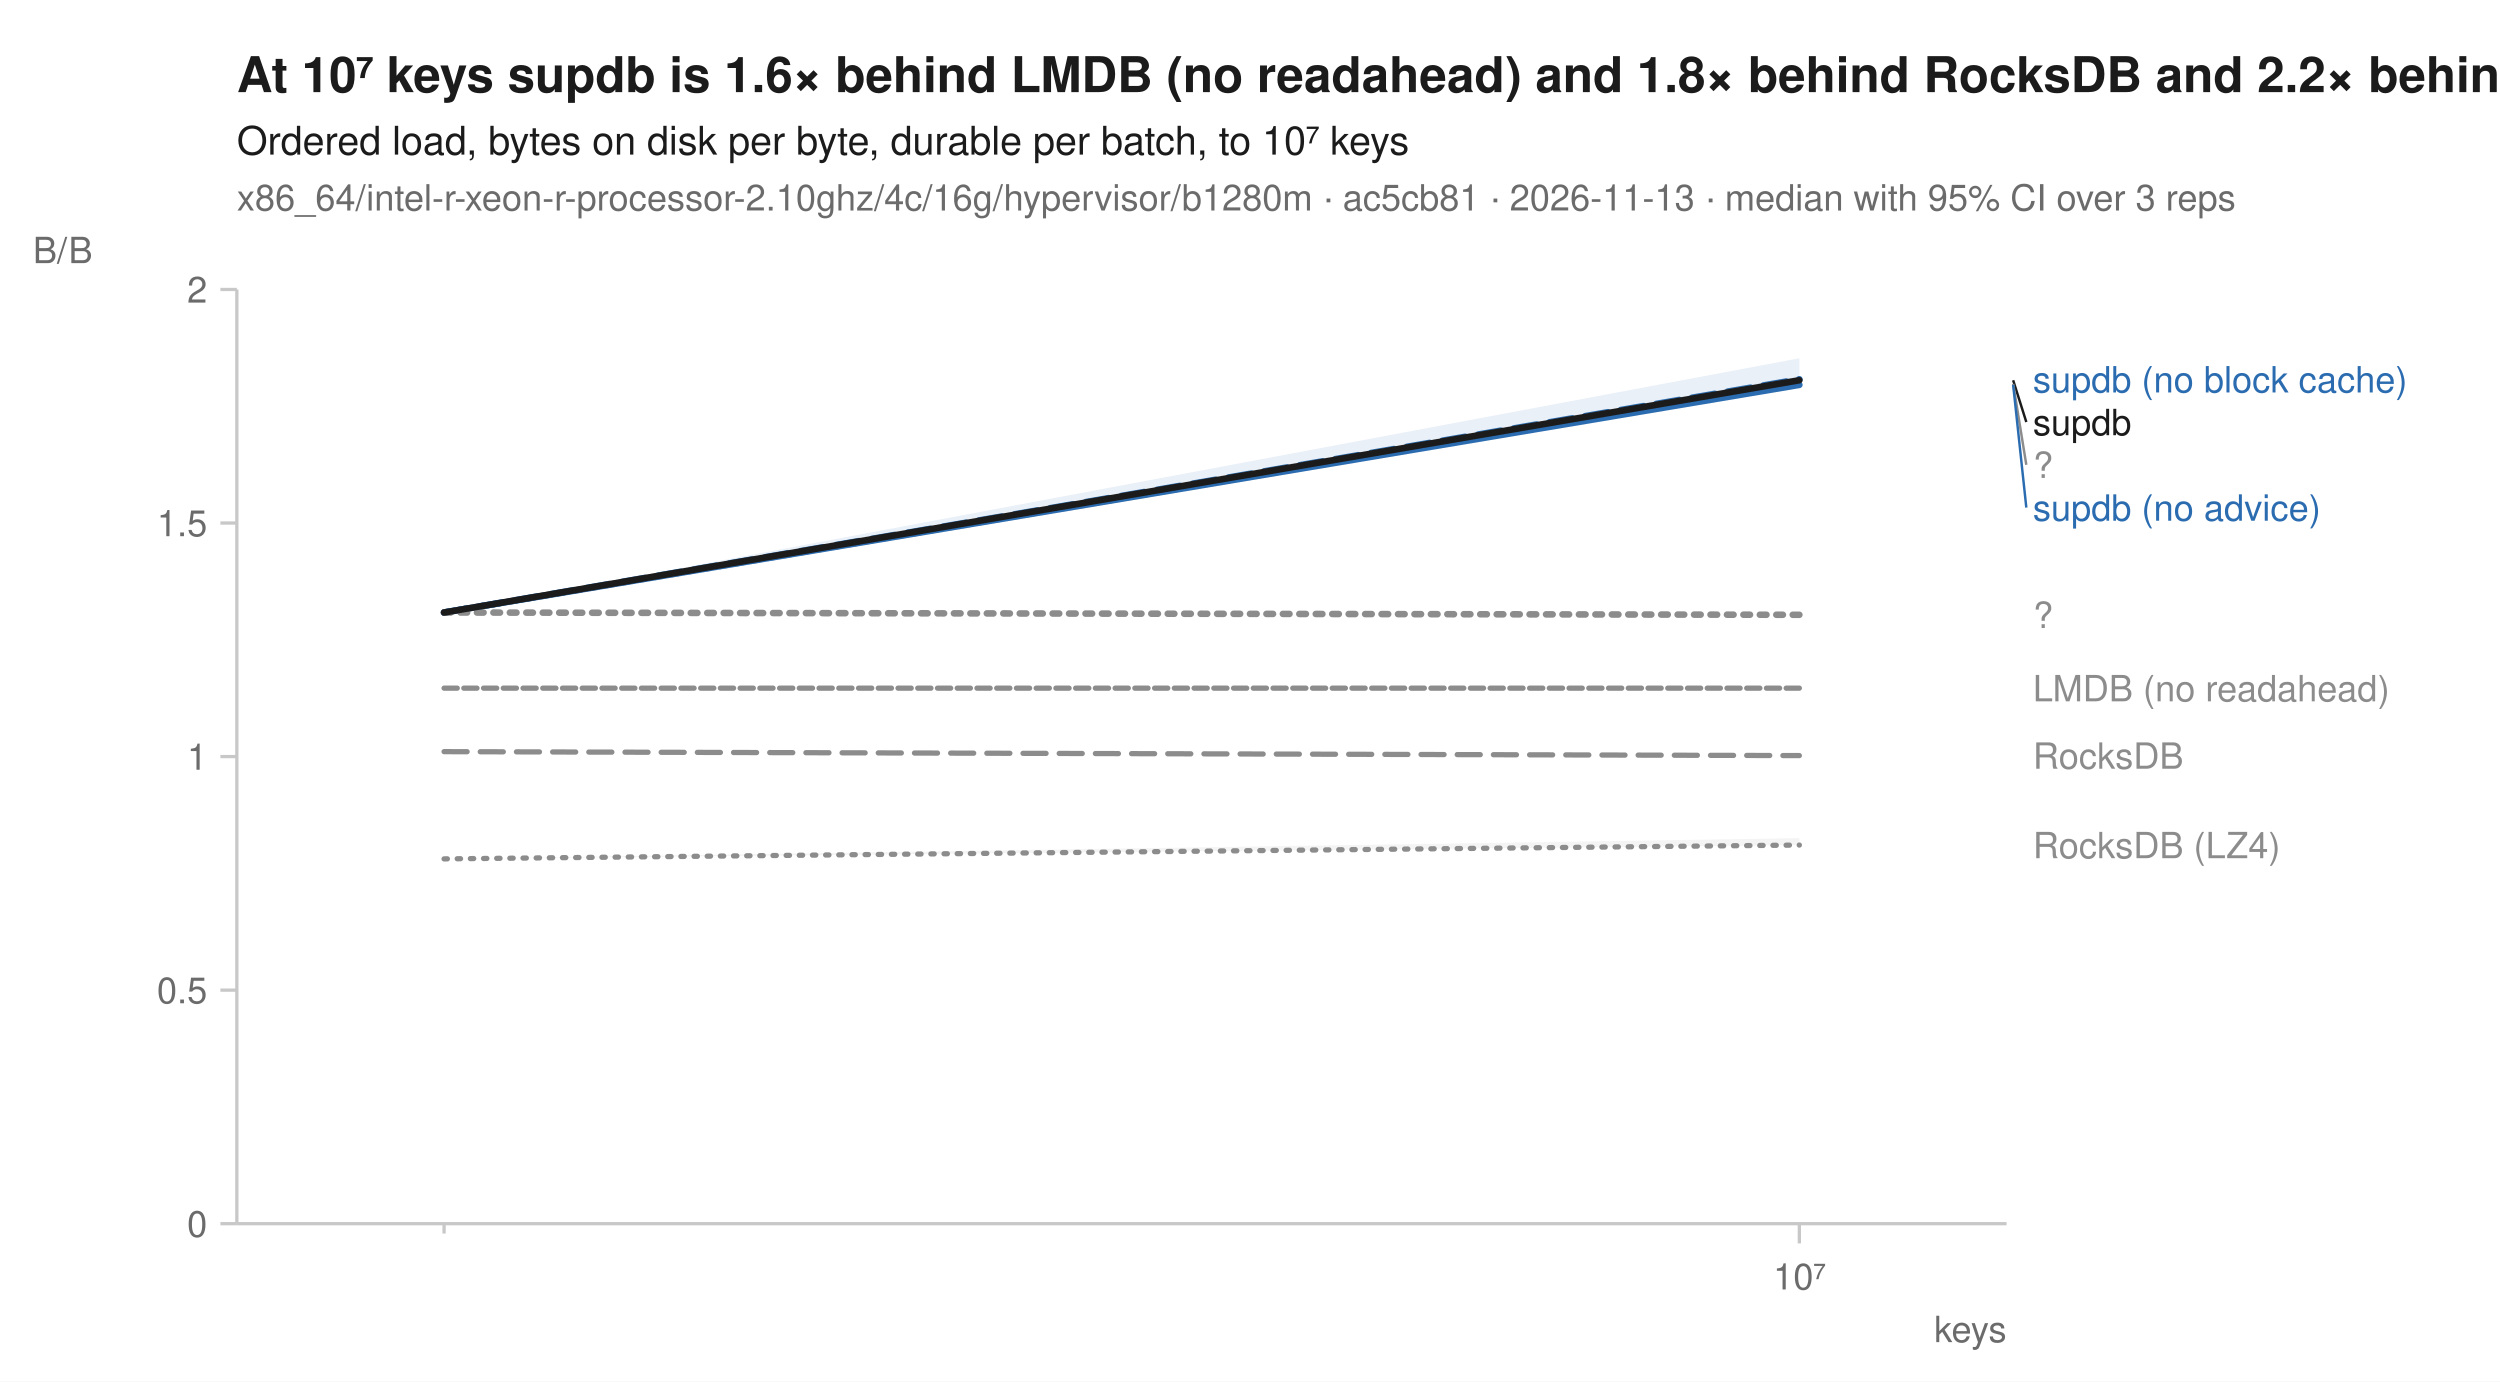
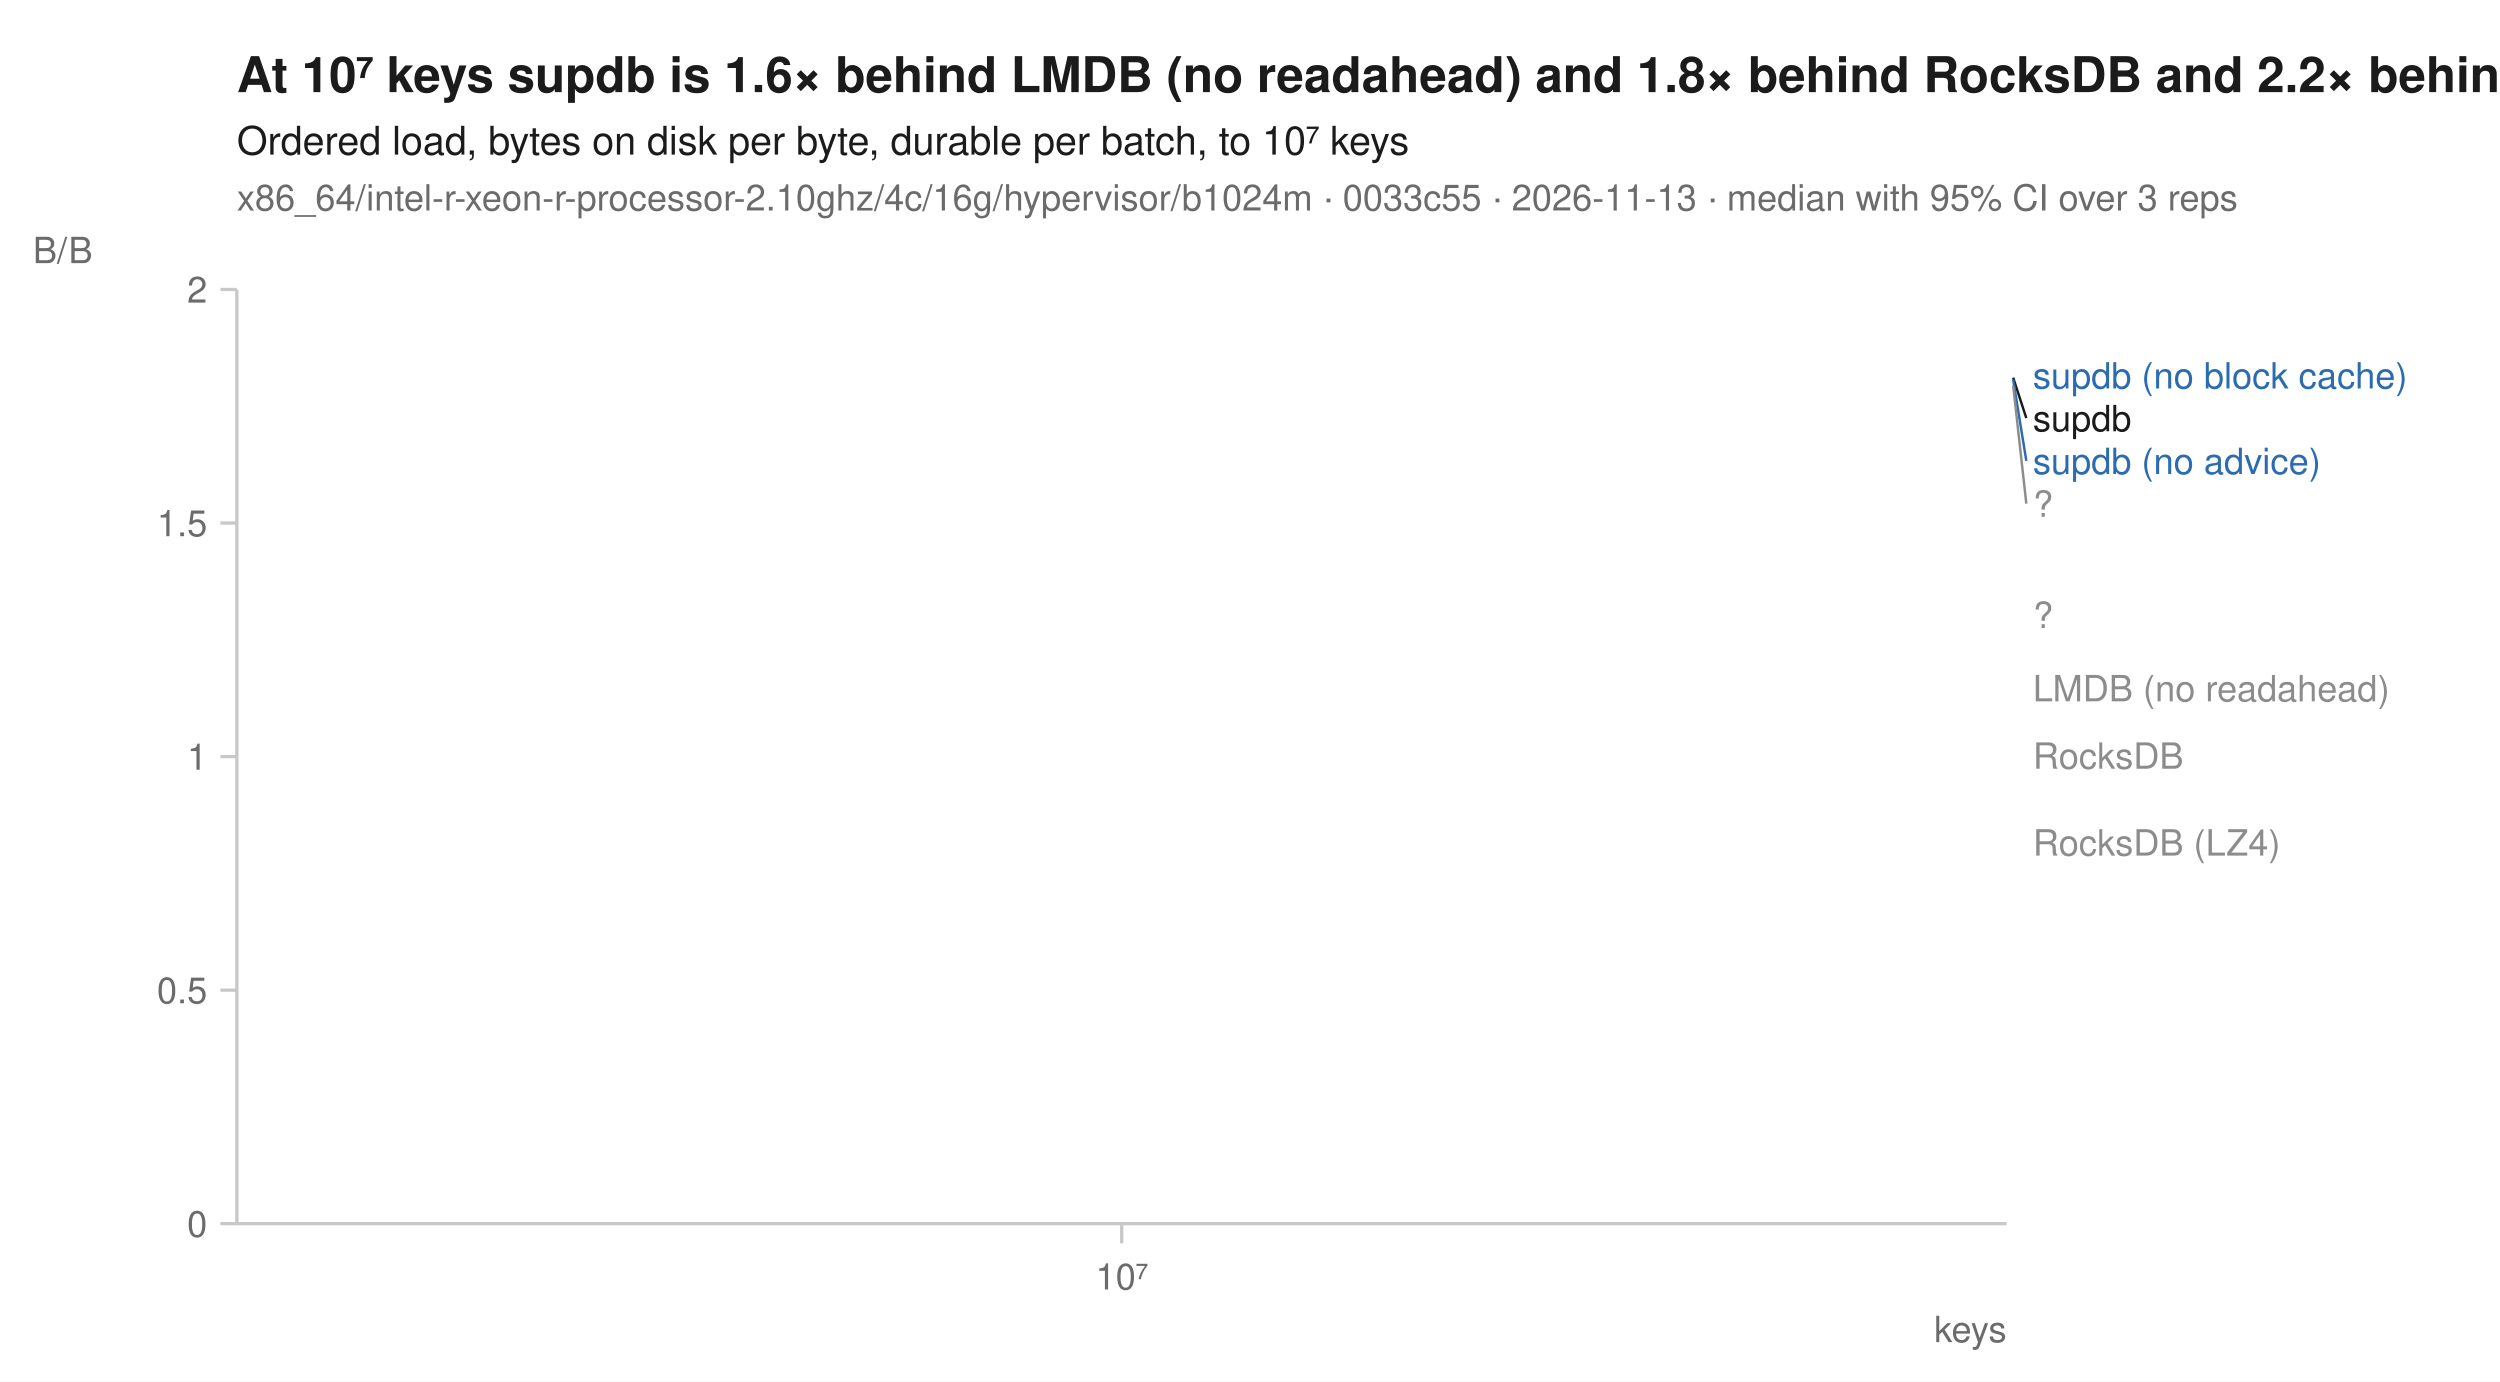
<svg xmlns="http://www.w3.org/2000/svg" width="760" height="420" viewBox="0 0 760 420" font-family="-apple-system, BlinkMacSystemFont, 'Segoe UI', Helvetica, Arial, sans-serif" fill="#1b1b1b">
  <rect width="760" height="420" fill="white" />
  <text x="72" y="28" font-size="15" font-weight="600">At 10⁷ keys supdb is 1.6× behind LMDB (no readahead) and 1.8× behind RocksDB and 2.2× behind RocksDB (LZ4)</text>
  <text x="72" y="47" font-size="12">Ordered load, bytes on disk per byte, durable per batch, to 10⁷ keys</text>
-   <text x="72" y="64" font-size="11" fill="#6b6b6b">x86_64/intel-r-xeon-r-processor-2.10ghz/4c/16g/hypervisor/b1280m · ac5cb81 · 2026-11-13 · median with 95% CI over 3 reps</text>
+   <text x="72" y="64" font-size="11" fill="#6b6b6b">x86_64/intel-r-xeon-r-processor-2.10ghz/4c/16g/hypervisor/b1024m · 0033c55 · 2026-11-13 · median with 95% CI over 3 reps</text>
  <line x1="72" y1="372" x2="610" y2="372" stroke="#c8c8c8" stroke-width="1" />
  <line x1="72" y1="88" x2="72" y2="372" stroke="#c8c8c8" stroke-width="1" />
-   <line x1="135.0" y1="372" x2="135.0" y2="375" stroke="#c8c8c8" stroke-width="1" />
-   <line x1="547.0" y1="372" x2="547.0" y2="378" stroke="#c8c8c8" stroke-width="1" />
-   <text x="547.0" y="392" font-size="11" text-anchor="middle" fill="#6b6b6b">10⁷</text>
+   <line x1="341.0" y1="372" x2="341.0" y2="378" stroke="#c8c8c8" stroke-width="1" />
+   <text x="341.0" y="392" font-size="11" text-anchor="middle" fill="#6b6b6b">10⁷</text>
  <text x="610" y="408" font-size="11" text-anchor="end" fill="#6b6b6b">keys</text>
  <line x1="67" y1="372.0" x2="72" y2="372.0" stroke="#c8c8c8" stroke-width="1" />
  <text x="63" y="376.0" font-size="11" text-anchor="end" fill="#6b6b6b">0</text>
  <line x1="67" y1="301.0" x2="72" y2="301.0" stroke="#c8c8c8" stroke-width="1" />
  <text x="63" y="305.0" font-size="11" text-anchor="end" fill="#6b6b6b">0.5</text>
  <line x1="67" y1="230.0" x2="72" y2="230.0" stroke="#c8c8c8" stroke-width="1" />
  <text x="63" y="234.0" font-size="11" text-anchor="end" fill="#6b6b6b">1</text>
  <line x1="67" y1="159.0" x2="72" y2="159.0" stroke="#c8c8c8" stroke-width="1" />
  <text x="63" y="163.0" font-size="11" text-anchor="end" fill="#6b6b6b">1.5</text>
  <line x1="67" y1="88.0" x2="72" y2="88.0" stroke="#c8c8c8" stroke-width="1" />
  <text x="63" y="92.0" font-size="11" text-anchor="end" fill="#6b6b6b">2</text>
  <text x="10" y="80" font-size="11" text-anchor="start" fill="#6b6b6b">B/B</text>
-   <path d="M135.0,261.1 L547.0,254.8 L547.0,256.9 L135.0,261.1 Z" fill="#8c8c8c" fill-opacity="0.10" />
-   <path d="M135.0,209.2 L547.0,209.2 L547.0,209.2 L135.0,209.2 Z" fill="#8c8c8c" fill-opacity="0.10" />
-   <path d="M135.0,186.2 L547.0,116.1 L547.0,117.2 L135.0,186.2 Z" fill="#8c8c8c" fill-opacity="0.10" />
-   <path d="M135.0,228.5 L547.0,229.7 L547.0,229.7 L135.0,228.5 Z" fill="#8c8c8c" fill-opacity="0.10" />
-   <path d="M135.0,186.2 L547.0,108.9 L547.0,117.2 L135.0,186.2 Z" fill="#2b6cb0" fill-opacity="0.10" />
-   <path d="M135.0,186.2 L547.0,114.4 L547.0,117.2 L135.0,186.2 Z" fill="#2b6cb0" fill-opacity="0.10" />
-   <path d="M135.0,186.2 L547.0,186.9 L547.0,186.9 L135.0,186.2 Z" fill="#8c8c8c" fill-opacity="0.10" />
-   <path d="M135.0,186.2 L547.0,114.7 L547.0,117.1 L135.0,186.2 Z" fill="#1b1b1b" fill-opacity="0.10" />
-   <path d="M135.0,261.1 L547.0,256.9 " fill="none" stroke="#8c8c8c" stroke-width="1.6" stroke-linejoin="round" stroke-linecap="round" stroke-dasharray="1,3" />
-   <path d="M135.0,209.2 L547.0,209.2 " fill="none" stroke="#8c8c8c" stroke-width="1.6" stroke-linejoin="round" stroke-linecap="round" stroke-dasharray="4,2" />
-   <path d="M135.0,186.2 L547.0,116.7 " fill="none" stroke="#8c8c8c" stroke-width="2" stroke-linejoin="round" stroke-linecap="round" stroke-dasharray="2,3" />
-   <path d="M135.0,228.5 L547.0,229.7 " fill="none" stroke="#8c8c8c" stroke-width="1.6" stroke-linejoin="round" stroke-linecap="round" stroke-dasharray="7,4" />
-   <path d="M135.0,186.2 L547.0,115.3 " fill="none" stroke="#2b6cb0" stroke-width="2" stroke-linejoin="round" stroke-linecap="round" stroke-dasharray="7,4" />
-   <path d="M135.0,186.2 L547.0,117.0 " fill="none" stroke="#2b6cb0" stroke-width="2" stroke-linejoin="round" stroke-linecap="round" />
-   <path d="M135.0,186.2 L547.0,186.9 " fill="none" stroke="#8c8c8c" stroke-width="2" stroke-linejoin="round" stroke-linecap="round" stroke-dasharray="2,3" />
-   <path d="M135.0,186.2 L547.0,115.6 " fill="none" stroke="#1b1b1b" stroke-width="2" stroke-linejoin="round" stroke-linecap="round" />
-   <text x="618.0" y="119.3" font-size="11" fill="#2b6cb0">supdb (no block cache)</text>
-   <line x1="612.0" y1="115.6" x2="616.0" y2="128.3" stroke="#1b1b1b" stroke-width="0.75" />
-   <text x="618.0" y="132.3" font-size="11" fill="#1b1b1b">supdb</text>
-   <line x1="612.0" y1="116.7" x2="616.0" y2="141.3" stroke="#8c8c8c" stroke-width="0.75" />
-   <text x="618.0" y="145.3" font-size="11" fill="#8c8c8c">?</text>
-   <line x1="612.0" y1="117.0" x2="616.0" y2="154.3" stroke="#2b6cb0" stroke-width="0.75" />
-   <text x="618.0" y="158.3" font-size="11" fill="#2b6cb0">supdb (no advice)</text>
+   <path d="M341.0,256.1 " fill="none" stroke="#8c8c8c" stroke-width="1.6" stroke-linejoin="round" stroke-linecap="round" stroke-dasharray="1,3" />
+   <path d="M341.0,209.2 " fill="none" stroke="#8c8c8c" stroke-width="1.6" stroke-linejoin="round" stroke-linecap="round" stroke-dasharray="4,2" />
+   <path d="M341.0,117.2 " fill="none" stroke="#8c8c8c" stroke-width="2" stroke-linejoin="round" stroke-linecap="round" stroke-dasharray="2,3" />
+   <path d="M341.0,229.7 " fill="none" stroke="#8c8c8c" stroke-width="1.6" stroke-linejoin="round" stroke-linecap="round" stroke-dasharray="7,4" />
+   <path d="M341.0,114.1 " fill="none" stroke="#2b6cb0" stroke-width="2" stroke-linejoin="round" stroke-linecap="round" stroke-dasharray="7,4" />
+   <path d="M341.0,115.4 " fill="none" stroke="#2b6cb0" stroke-width="2" stroke-linejoin="round" stroke-linecap="round" />
+   <path d="M341.0,186.9 " fill="none" stroke="#8c8c8c" stroke-width="2" stroke-linejoin="round" stroke-linecap="round" stroke-dasharray="2,3" />
+   <path d="M341.0,114.8 " fill="none" stroke="#1b1b1b" stroke-width="2" stroke-linejoin="round" stroke-linecap="round" />
+   <text x="618.0" y="118.1" font-size="11" fill="#2b6cb0">supdb (no block cache)</text>
+   <line x1="612.0" y1="114.8" x2="616.0" y2="127.1" stroke="#1b1b1b" stroke-width="0.75" />
+   <text x="618.0" y="131.1" font-size="11" fill="#1b1b1b">supdb</text>
+   <line x1="612.0" y1="115.4" x2="616.0" y2="140.1" stroke="#2b6cb0" stroke-width="0.75" />
+   <text x="618.0" y="144.1" font-size="11" fill="#2b6cb0">supdb (no advice)</text>
+   <line x1="612.0" y1="117.2" x2="616.0" y2="153.1" stroke="#8c8c8c" stroke-width="0.75" />
+   <text x="618.0" y="157.1" font-size="11" fill="#8c8c8c">?</text>
  <text x="618.0" y="190.9" font-size="11" fill="#8c8c8c">?</text>
  <text x="618.0" y="213.2" font-size="11" fill="#8c8c8c">LMDB (no readahead)</text>
  <text x="618.0" y="233.7" font-size="11" fill="#8c8c8c">RocksDB</text>
-   <text x="618.0" y="260.9" font-size="11" fill="#8c8c8c">RocksDB (LZ4)</text>
+   <text x="618.0" y="260.1" font-size="11" fill="#8c8c8c">RocksDB (LZ4)</text>
</svg>
